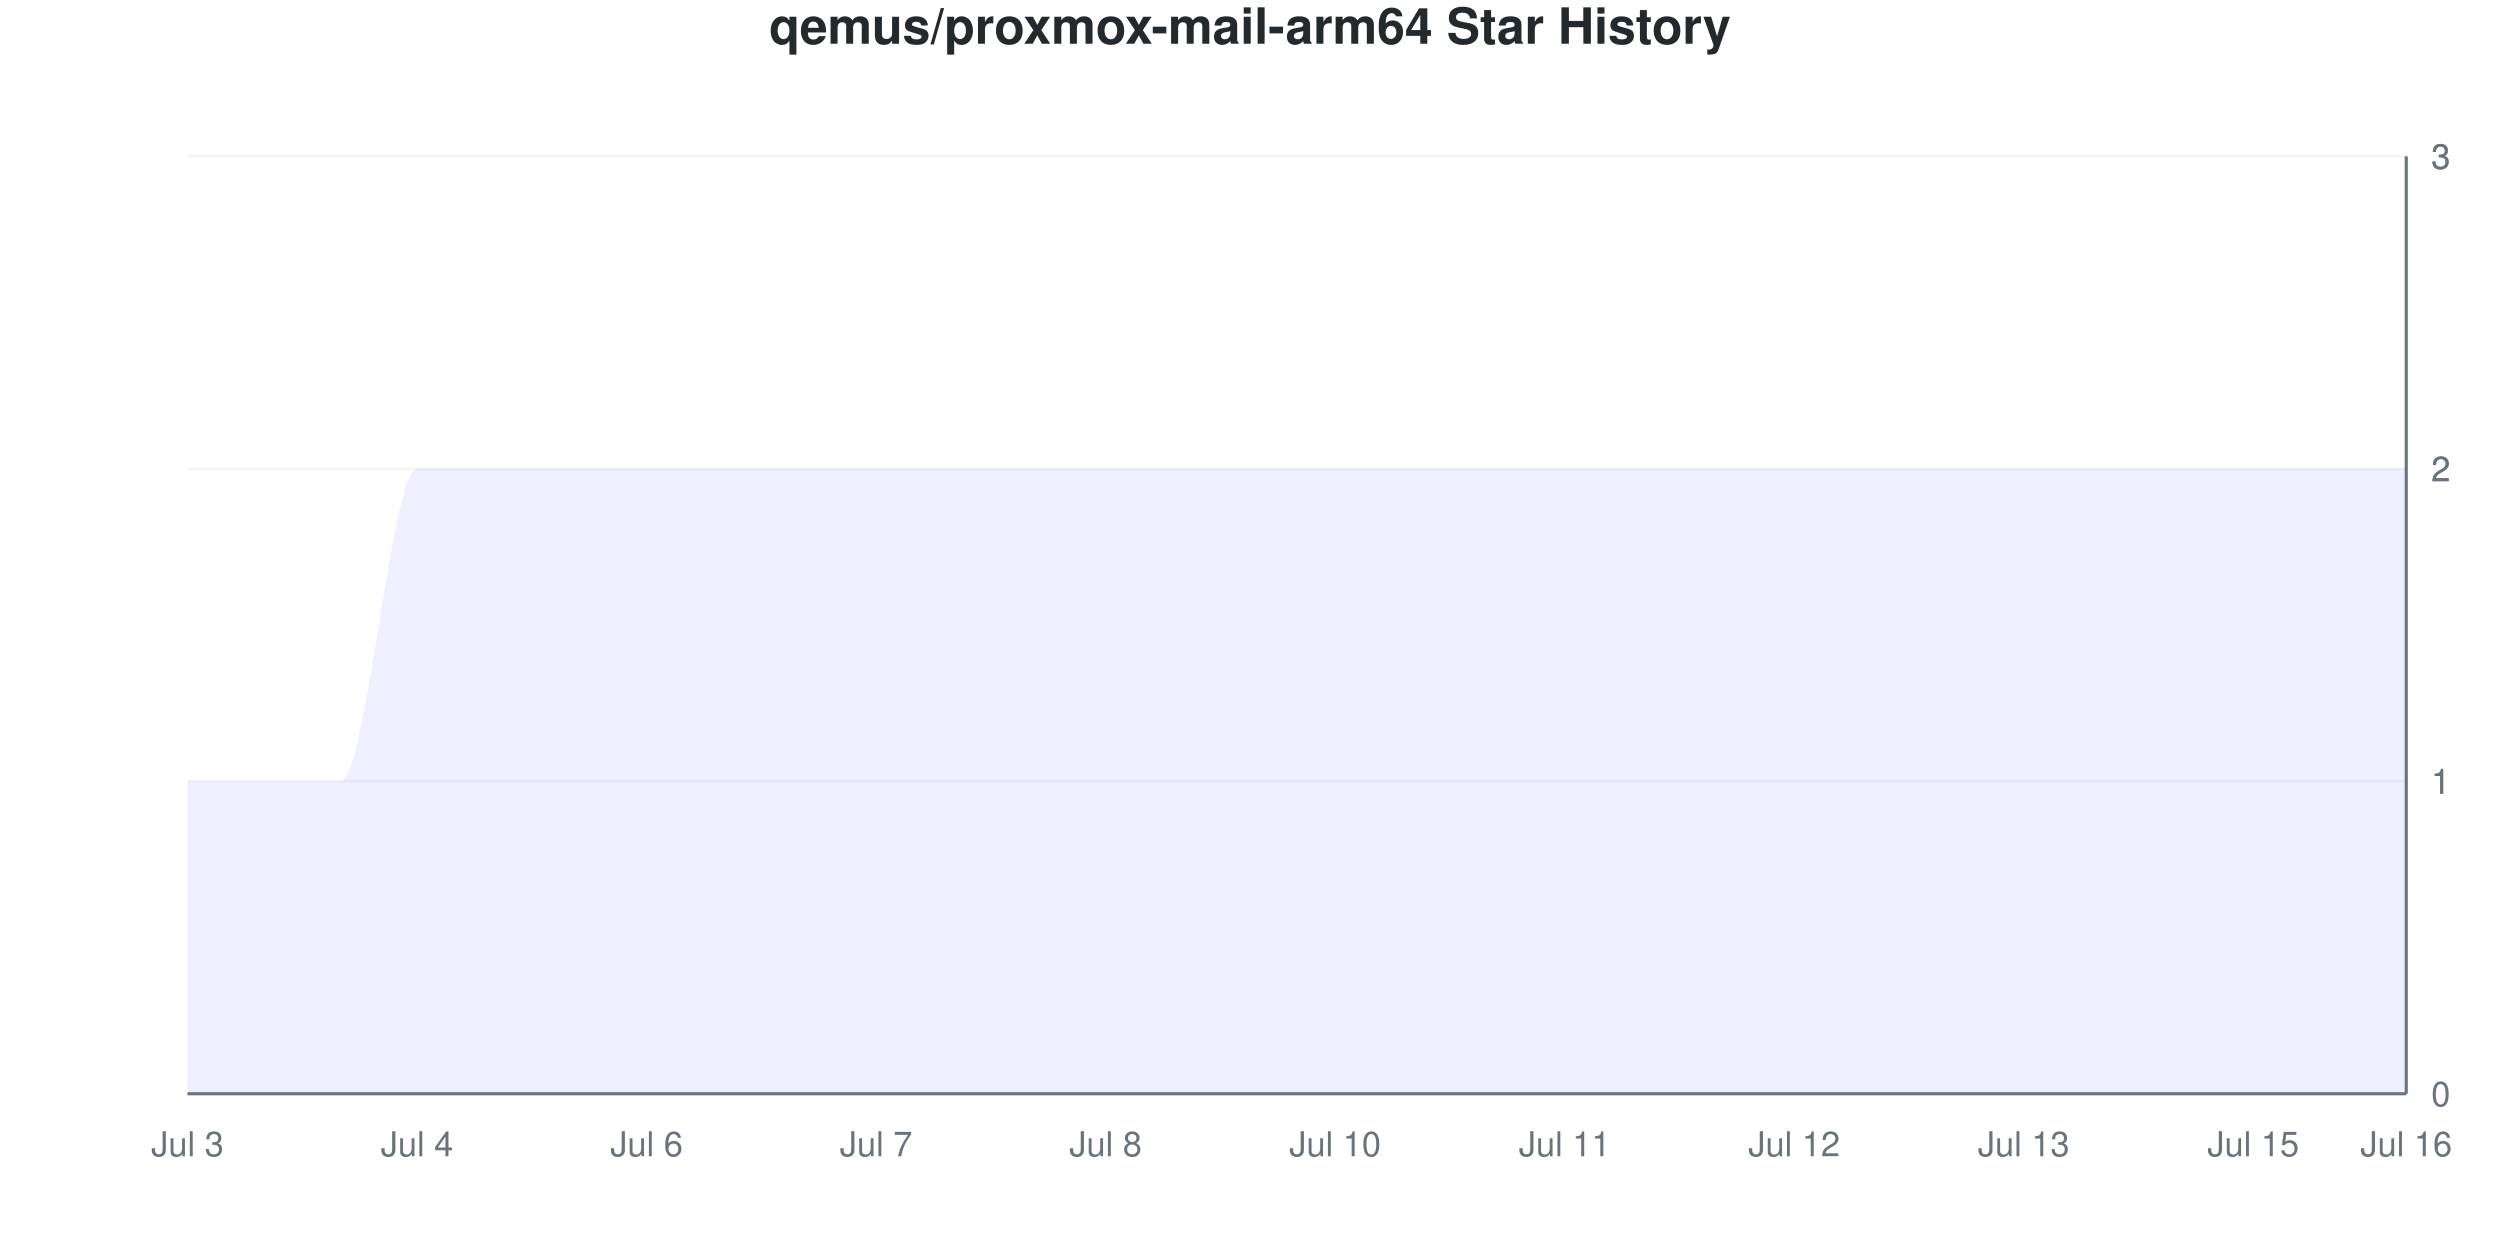
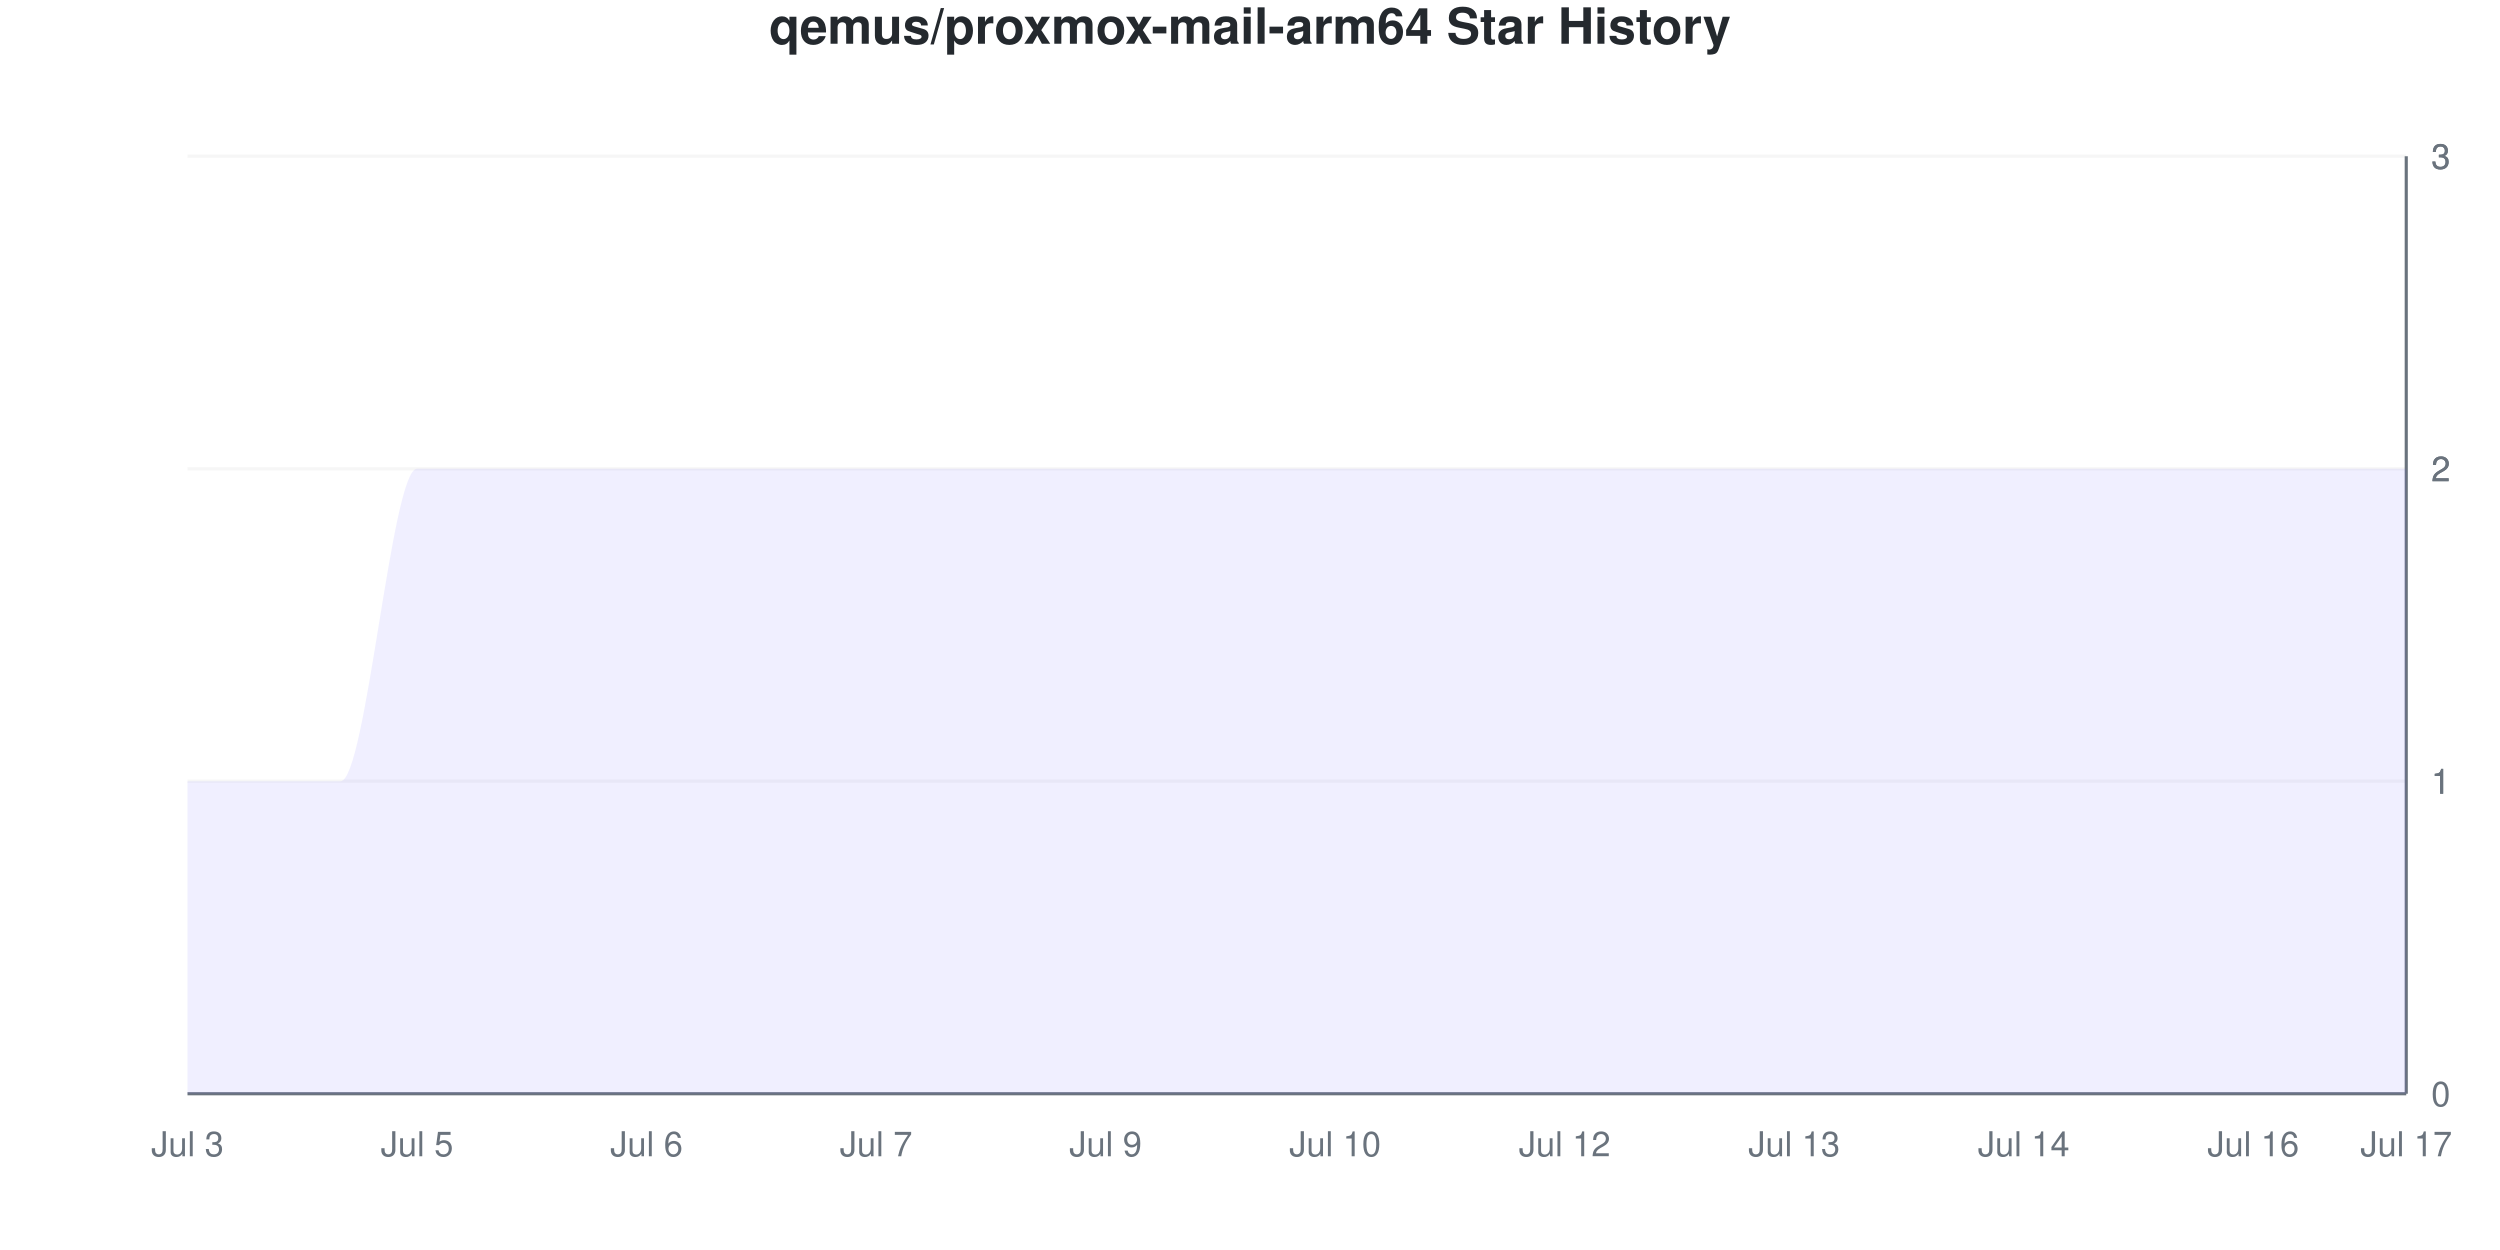
<svg xmlns="http://www.w3.org/2000/svg" viewBox="0 0 800 400" width="800" height="400">
  <style>
    @keyframes drawLine {
      to { stroke-dashoffset: 0; }
    }
    @keyframes fadeInPoint {
      from { opacity: 0; }
      to { opacity: 1; }
    }
    .data-line-0 {
      stroke-dasharray: 1333;
      stroke-dashoffset: 1333;
      animation: drawLine 2s ease-out forwards;
    }
    .data-point {
      opacity: 0;
      animation: fadeInPoint 0.5s ease-out forwards;
    }
    .chart-bg { fill: #fff; }
    .chart-text { fill: #24292e; }
    .chart-muted { fill: #6a737d; }
    .chart-grid { stroke: #eee; }
    .chart-axis { stroke: #6a737d; }
    @media (prefers-color-scheme: dark) {
      .chart-bg { fill: #0d1117; }
      .chart-text { fill: #e6edf3; }
      .chart-muted { fill: #8b949e; }
      .chart-grid { stroke: #21262d; }
      .chart-axis { stroke: #8b949e; }
    }
  </style>
  <rect width="800" height="400" class="chart-bg" />
  <text x="400" y="14" text-anchor="middle" class="chart-text" font-size="16" font-weight="bold" font-family="-apple-system, BlinkMacSystemFont, 'Segoe UI', Helvetica, Arial, sans-serif">qemus/proxmox-mail-arm64 Star History</text>
  <g class="grid">
    <line x1="60" y1="350" x2="770" y2="350" class="chart-grid" stroke-opacity="0.3" />
    <text x="778" y="354" text-anchor="start" class="chart-muted" font-size="11" font-family="-apple-system, BlinkMacSystemFont, 'Segoe UI', Helvetica, Arial, sans-serif">0</text>
    <line x1="60" y1="250" x2="770" y2="250" class="chart-grid" stroke-opacity="0.3" />
    <text x="778" y="254" text-anchor="start" class="chart-muted" font-size="11" font-family="-apple-system, BlinkMacSystemFont, 'Segoe UI', Helvetica, Arial, sans-serif">1</text>
    <line x1="60" y1="250" x2="770" y2="250" class="chart-grid" stroke-opacity="0.3" />
    <text x="778" y="254" text-anchor="start" class="chart-muted" font-size="11" font-family="-apple-system, BlinkMacSystemFont, 'Segoe UI', Helvetica, Arial, sans-serif">1</text>
    <line x1="60" y1="150" x2="770" y2="150" class="chart-grid" stroke-opacity="0.3" />
    <text x="778" y="154" text-anchor="start" class="chart-muted" font-size="11" font-family="-apple-system, BlinkMacSystemFont, 'Segoe UI', Helvetica, Arial, sans-serif">2</text>
    <line x1="60" y1="150" x2="770" y2="150" class="chart-grid" stroke-opacity="0.3" />
    <text x="778" y="154" text-anchor="start" class="chart-muted" font-size="11" font-family="-apple-system, BlinkMacSystemFont, 'Segoe UI', Helvetica, Arial, sans-serif">2</text>
    <line x1="60" y1="50" x2="770" y2="50" class="chart-grid" stroke-opacity="0.3" />
    <text x="778" y="54" text-anchor="start" class="chart-muted" font-size="11" font-family="-apple-system, BlinkMacSystemFont, 'Segoe UI', Helvetica, Arial, sans-serif">3</text>
    <line x1="60" y1="50" x2="770" y2="50" class="chart-grid" stroke-opacity="0.3" />
    <text x="778" y="54" text-anchor="start" class="chart-muted" font-size="11" font-family="-apple-system, BlinkMacSystemFont, 'Segoe UI', Helvetica, Arial, sans-serif">3</text>
  </g>
  <g class="milestones">
    
  </g>
  <g class="x-axis">
    <text x="60" y="370" text-anchor="middle" class="chart-muted" font-size="11" font-family="-apple-system, BlinkMacSystemFont, 'Segoe UI', Helvetica, Arial, sans-serif">Jul 3</text>
-     <text x="133.448" y="370" text-anchor="middle" class="chart-muted" font-size="11" font-family="-apple-system, BlinkMacSystemFont, 'Segoe UI', Helvetica, Arial, sans-serif">Jul 4</text>
+     <text x="133.448" y="370" text-anchor="middle" class="chart-muted" font-size="11" font-family="-apple-system, BlinkMacSystemFont, 'Segoe UI', Helvetica, Arial, sans-serif">Jul 5</text>
    <text x="206.897" y="370" text-anchor="middle" class="chart-muted" font-size="11" font-family="-apple-system, BlinkMacSystemFont, 'Segoe UI', Helvetica, Arial, sans-serif">Jul 6</text>
    <text x="280.345" y="370" text-anchor="middle" class="chart-muted" font-size="11" font-family="-apple-system, BlinkMacSystemFont, 'Segoe UI', Helvetica, Arial, sans-serif">Jul 7</text>
-     <text x="353.793" y="370" text-anchor="middle" class="chart-muted" font-size="11" font-family="-apple-system, BlinkMacSystemFont, 'Segoe UI', Helvetica, Arial, sans-serif">Jul 8</text>
+     <text x="353.793" y="370" text-anchor="middle" class="chart-muted" font-size="11" font-family="-apple-system, BlinkMacSystemFont, 'Segoe UI', Helvetica, Arial, sans-serif">Jul 9</text>
    <text x="427.241" y="370" text-anchor="middle" class="chart-muted" font-size="11" font-family="-apple-system, BlinkMacSystemFont, 'Segoe UI', Helvetica, Arial, sans-serif">Jul 10</text>
-     <text x="500.69" y="370" text-anchor="middle" class="chart-muted" font-size="11" font-family="-apple-system, BlinkMacSystemFont, 'Segoe UI', Helvetica, Arial, sans-serif">Jul 11</text>
-     <text x="574.138" y="370" text-anchor="middle" class="chart-muted" font-size="11" font-family="-apple-system, BlinkMacSystemFont, 'Segoe UI', Helvetica, Arial, sans-serif">Jul 12</text>
-     <text x="647.586" y="370" text-anchor="middle" class="chart-muted" font-size="11" font-family="-apple-system, BlinkMacSystemFont, 'Segoe UI', Helvetica, Arial, sans-serif">Jul 13</text>
-     <text x="721.034" y="370" text-anchor="middle" class="chart-muted" font-size="11" font-family="-apple-system, BlinkMacSystemFont, 'Segoe UI', Helvetica, Arial, sans-serif">Jul 15</text>
-     <text x="770" y="370" text-anchor="middle" class="chart-muted" font-size="11" font-family="-apple-system, BlinkMacSystemFont, 'Segoe UI', Helvetica, Arial, sans-serif">Jul 16</text>
+     <text x="500.69" y="370" text-anchor="middle" class="chart-muted" font-size="11" font-family="-apple-system, BlinkMacSystemFont, 'Segoe UI', Helvetica, Arial, sans-serif">Jul 12</text>
+     <text x="574.138" y="370" text-anchor="middle" class="chart-muted" font-size="11" font-family="-apple-system, BlinkMacSystemFont, 'Segoe UI', Helvetica, Arial, sans-serif">Jul 13</text>
+     <text x="647.586" y="370" text-anchor="middle" class="chart-muted" font-size="11" font-family="-apple-system, BlinkMacSystemFont, 'Segoe UI', Helvetica, Arial, sans-serif">Jul 14</text>
+     <text x="721.034" y="370" text-anchor="middle" class="chart-muted" font-size="11" font-family="-apple-system, BlinkMacSystemFont, 'Segoe UI', Helvetica, Arial, sans-serif">Jul 16</text>
+     <text x="770" y="370" text-anchor="middle" class="chart-muted" font-size="11" font-family="-apple-system, BlinkMacSystemFont, 'Segoe UI', Helvetica, Arial, sans-serif">Jul 17</text>
  </g>
  <line x1="770" y1="50" x2="770" y2="350" class="chart-axis" stroke-width="1" />
  <line x1="60" y1="350" x2="770" y2="350" class="chart-axis" stroke-width="1" />
  <path d="M60,350 L60,250 C68.161,250 76.322,250 84.483,250 C92.644,250 100.805,250 108.966,250 C117.126,250 125.287,150 133.448,150 C141.609,150 149.77,150 157.931,150 C166.092,150 174.253,150 182.414,150 C190.575,150 198.736,150 206.897,150 C215.057,150 223.218,150 231.379,150 C239.54,150 247.701,150 255.862,150 C264.023,150 272.184,150 280.345,150 C288.506,150 296.667,150 304.828,150 C312.989,150 321.149,150 329.31,150 C337.471,150 345.632,150 353.793,150 C361.954,150 370.115,150 378.276,150 C386.437,150 394.598,150 402.759,150 C410.92,150 419.08,150 427.241,150 C435.402,150 443.563,150 451.724,150 C459.885,150 468.046,150 476.207,150 C484.368,150 492.529,150 500.69,150 C508.851,150 517.011,150 525.172,150 C533.333,150 541.494,150 549.655,150 C557.816,150 565.977,150 574.138,150 C582.299,150 590.46,150 598.621,150 C606.782,150 614.943,150 623.103,150 C631.264,150 639.425,150 647.586,150 C655.747,150 663.908,150 672.069,150 C680.23,150 688.391,150 696.552,150 C704.713,150 712.874,150 721.034,150 C729.195,150 737.356,150 745.517,150 C753.678,150 761.839,150 770,150 L770,350 L60,350 Z" fill="#6b63ff" fill-opacity="0.1" />
  <path d="M60,350 L60,250 C68.161,250 76.322,250 84.483,250 C92.644,250 100.805,250 108.966,250 C117.126,250 125.287,150 133.448,150 C141.609,150 149.77,150 157.931,150 C166.092,150 174.253,150 182.414,150 C190.575,150 198.736,150 206.897,150 C215.057,150 223.218,150 231.379,150 C239.54,150 247.701,150 255.862,150 C264.023,150 272.184,150 280.345,150 C288.506,150 296.667,150 304.828,150 C312.989,150 321.149,150 329.31,150 C337.471,150 345.632,150 353.793,150 C361.954,150 370.115,150 378.276,150 C386.437,150 394.598,150 402.759,150 C410.92,150 419.08,150 427.241,150 C435.402,150 443.563,150 451.724,150 C459.885,150 468.046,150 476.207,150 C484.368,150 492.529,150 500.69,150 C508.851,150 517.011,150 525.172,150 C533.333,150 541.494,150 549.655,150 C557.816,150 565.977,150 574.138,150 C582.299,150 590.46,150 598.621,150 C606.782,150 614.943,150 623.103,150 C631.264,150 639.425,150 647.586,150 C655.747,150 663.908,150 672.069,150 C680.23,150 688.391,150 696.552,150 C704.713,150 712.874,150 721.034,150 C729.195,150 737.356,150 745.517,150 C753.678,150 761.839,150 770,150" fill="none" stroke="#6b63ff" stroke-width="2.5" class="data-line-0" />
  <g class="points">
    <circle cx="60" cy="250" r="4" fill="#6b63ff" class="data-point" style="animation-delay: 1.50s" />
    <circle cx="84.483" cy="250" r="4" fill="#6b63ff" class="data-point" style="animation-delay: 1.55s" />
    <circle cx="108.966" cy="250" r="4" fill="#6b63ff" class="data-point" style="animation-delay: 1.60s" />
    <circle cx="133.448" cy="150" r="4" fill="#6b63ff" class="data-point" style="animation-delay: 1.65s" />
    <circle cx="157.931" cy="150" r="4" fill="#6b63ff" class="data-point" style="animation-delay: 1.70s" />
    <circle cx="182.414" cy="150" r="4" fill="#6b63ff" class="data-point" style="animation-delay: 1.75s" />
    <circle cx="206.897" cy="150" r="4" fill="#6b63ff" class="data-point" style="animation-delay: 1.80s" />
    <circle cx="231.379" cy="150" r="4" fill="#6b63ff" class="data-point" style="animation-delay: 1.85s" />
    <circle cx="255.862" cy="150" r="4" fill="#6b63ff" class="data-point" style="animation-delay: 1.90s" />
    <circle cx="280.345" cy="150" r="4" fill="#6b63ff" class="data-point" style="animation-delay: 1.95s" />
    <circle cx="304.828" cy="150" r="4" fill="#6b63ff" class="data-point" style="animation-delay: 2.00s" />
    <circle cx="329.31" cy="150" r="4" fill="#6b63ff" class="data-point" style="animation-delay: 2.05s" />
    <circle cx="353.793" cy="150" r="4" fill="#6b63ff" class="data-point" style="animation-delay: 2.10s" />
    <circle cx="378.276" cy="150" r="4" fill="#6b63ff" class="data-point" style="animation-delay: 2.15s" />
    <circle cx="402.759" cy="150" r="4" fill="#6b63ff" class="data-point" style="animation-delay: 2.20s" />
    <circle cx="427.241" cy="150" r="4" fill="#6b63ff" class="data-point" style="animation-delay: 2.25s" />
    <circle cx="451.724" cy="150" r="4" fill="#6b63ff" class="data-point" style="animation-delay: 2.30s" />
    <circle cx="476.207" cy="150" r="4" fill="#6b63ff" class="data-point" style="animation-delay: 2.35s" />
    <circle cx="500.69" cy="150" r="4" fill="#6b63ff" class="data-point" style="animation-delay: 2.40s" />
    <circle cx="525.172" cy="150" r="4" fill="#6b63ff" class="data-point" style="animation-delay: 2.45s" />
    <circle cx="549.655" cy="150" r="4" fill="#6b63ff" class="data-point" style="animation-delay: 2.50s" />
    <circle cx="574.138" cy="150" r="4" fill="#6b63ff" class="data-point" style="animation-delay: 2.55s" />
    <circle cx="598.621" cy="150" r="4" fill="#6b63ff" class="data-point" style="animation-delay: 2.60s" />
    <circle cx="623.103" cy="150" r="4" fill="#6b63ff" class="data-point" style="animation-delay: 2.65s" />
    <circle cx="647.586" cy="150" r="4" fill="#6b63ff" class="data-point" style="animation-delay: 2.70s" />
    <circle cx="672.069" cy="150" r="4" fill="#6b63ff" class="data-point" style="animation-delay: 2.75s" />
    <circle cx="696.552" cy="150" r="4" fill="#6b63ff" class="data-point" style="animation-delay: 2.80s" />
    <circle cx="721.034" cy="150" r="4" fill="#6b63ff" class="data-point" style="animation-delay: 2.85s" />
    <circle cx="745.517" cy="150" r="4" fill="#6b63ff" class="data-point" style="animation-delay: 2.90s" />
    <circle cx="770" cy="150" r="4" fill="#6b63ff" class="data-point" style="animation-delay: 2.95s" />
  </g>
</svg>
